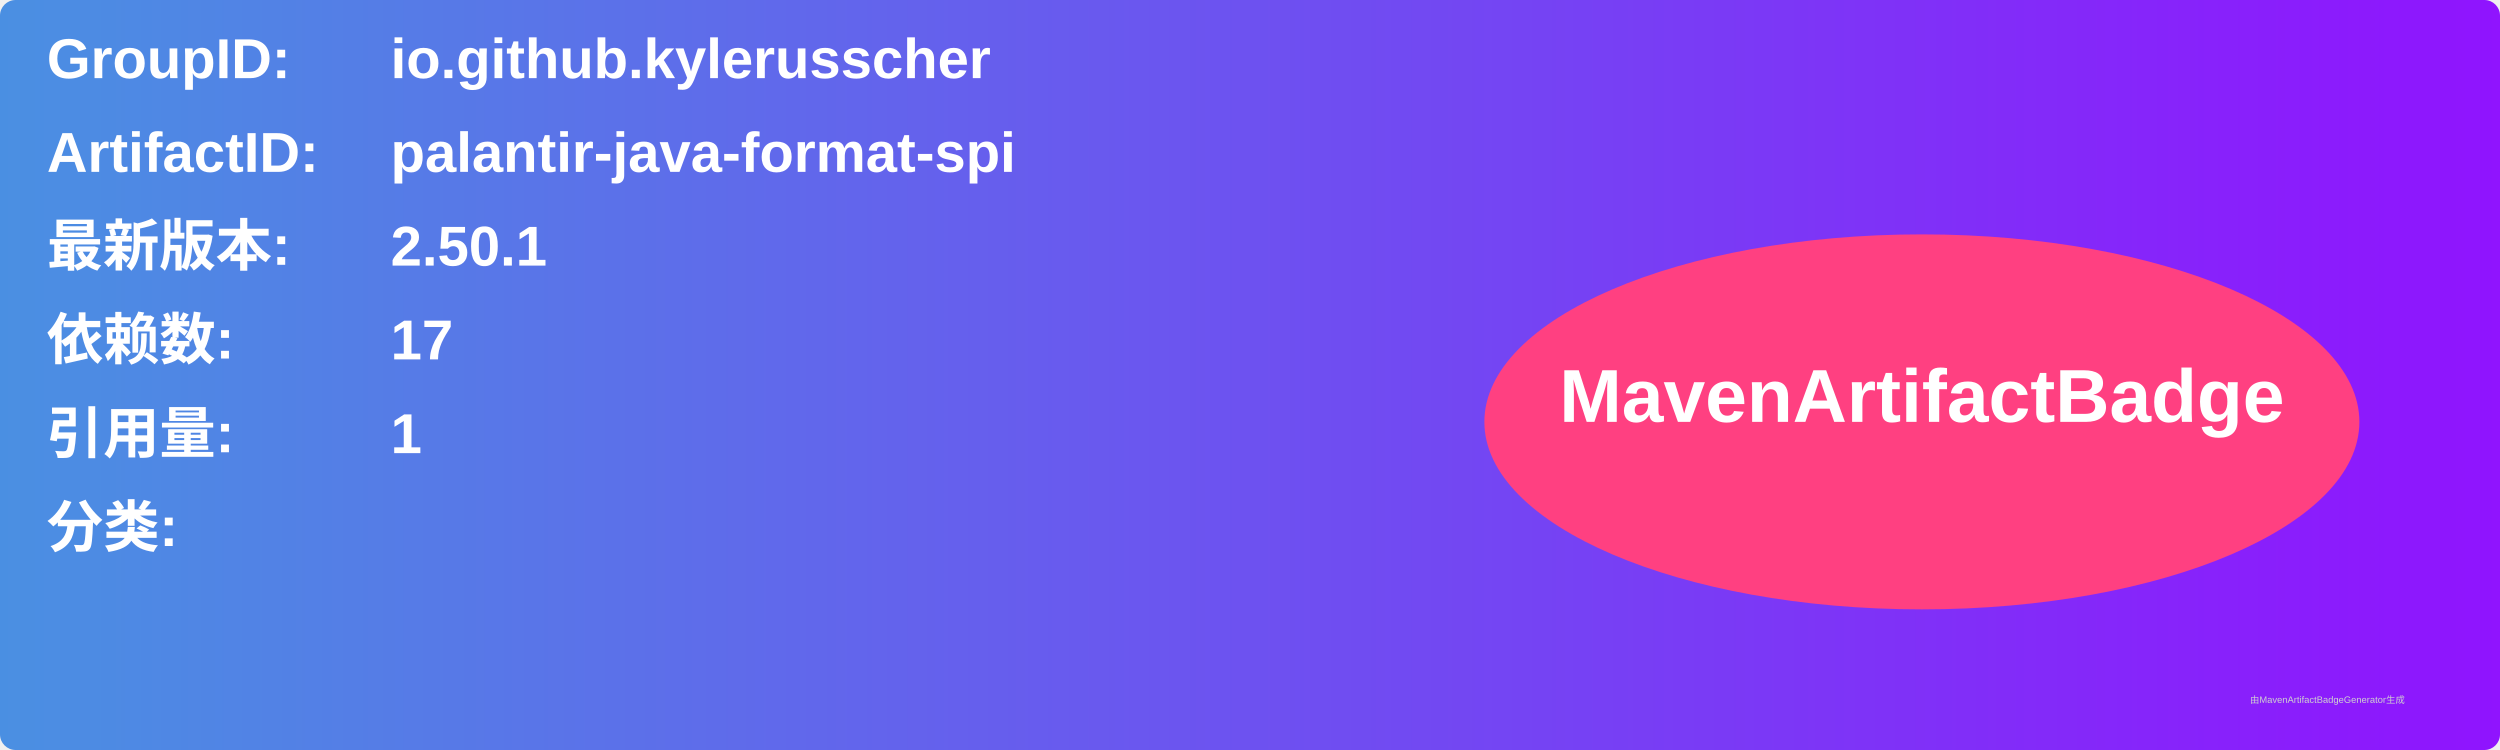
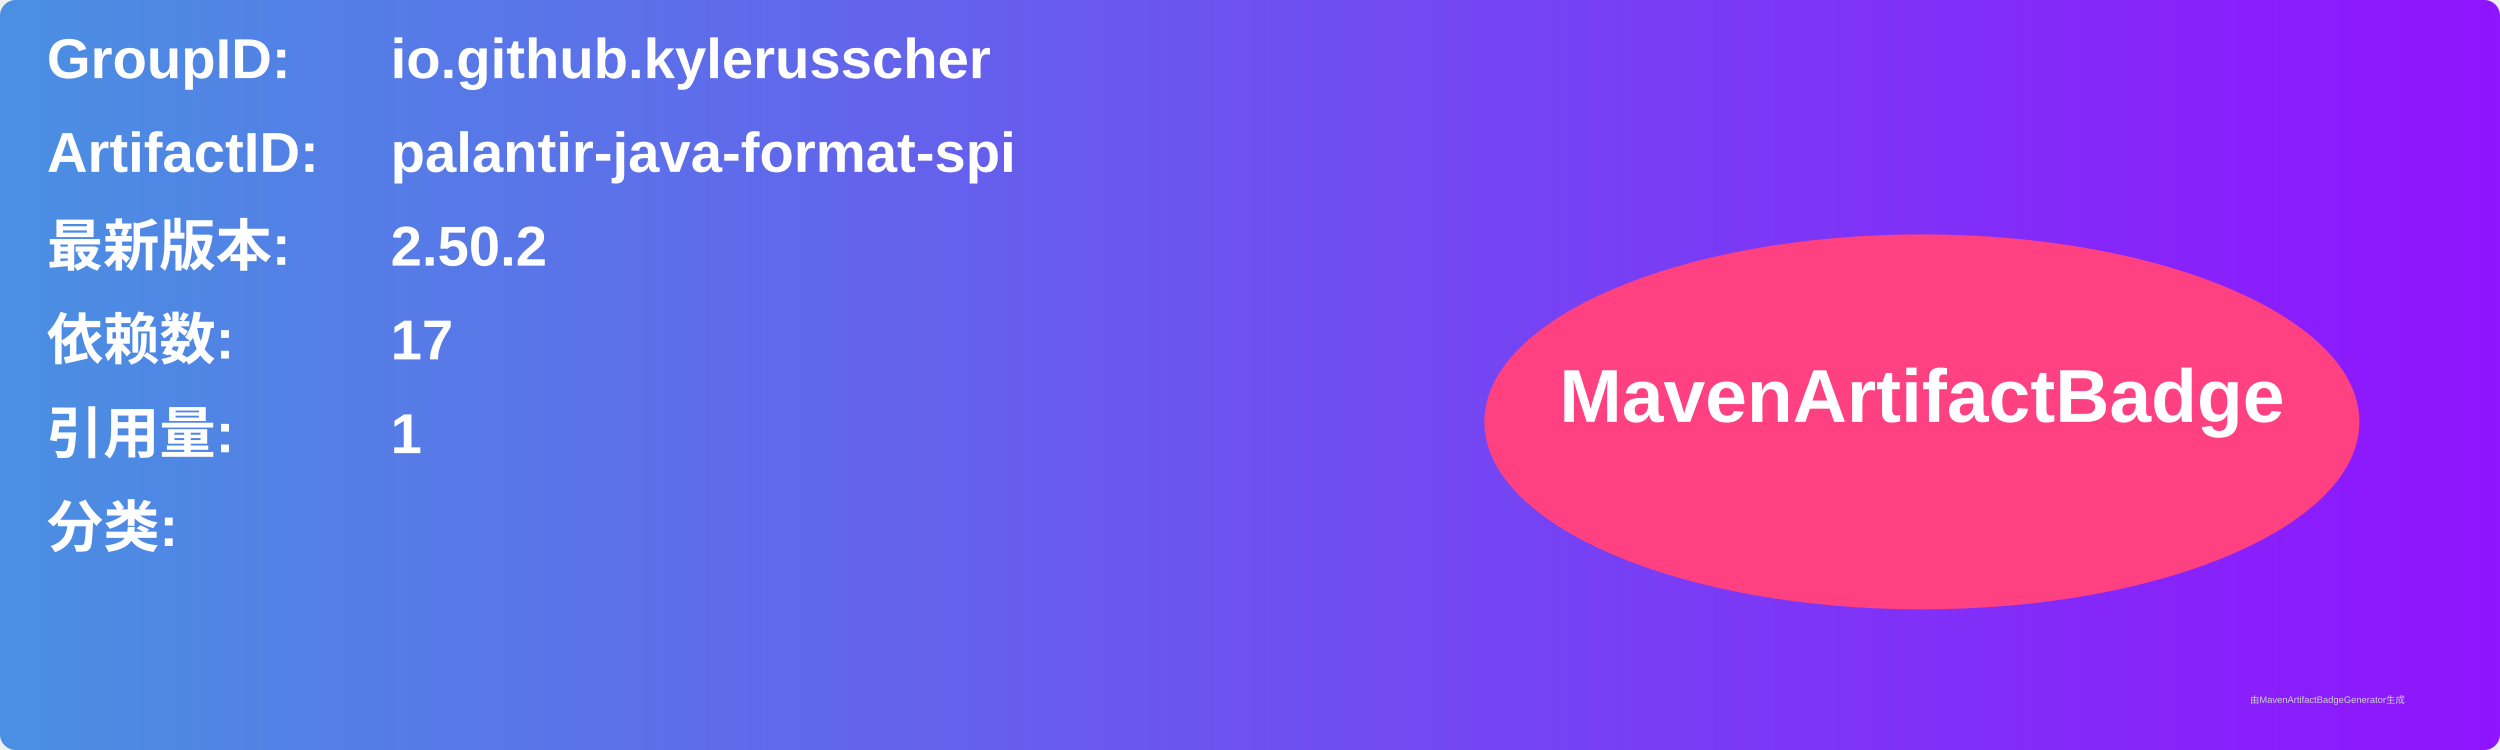
<svg xmlns="http://www.w3.org/2000/svg" width="800" height="240" viewBox="0 0 800 240">
  <linearGradient id="grad" x1="0%" y1="0%" x2="100%" y2="0%">
    <stop offset="0%" stop-color="#4a90e2" />
    <stop offset="100%" stop-color="#9013fe" />
  </linearGradient>
  <rect width="100%" height="100%" rx="5" ry="5" fill="url(#grad)" />
  <g transform="translate(15, 15)">
    <text x="0" y="10" font-family="Arial" font-size="18" fill="white" font-weight="bold" width="260">GroupID:</text>
    <text x="110" y="10" font-family="Arial" font-size="18" fill="white" font-weight="bold" width="460">io.github.kylerusscher</text>
    <text x="0" y="40" font-family="Arial" font-size="18" fill="white" font-weight="bold" width="260">ArtifactID:</text>
    <text x="110" y="40" font-family="Arial" font-size="18" fill="white" font-weight="bold" width="460">palantir-java-format-spi</text>
    <text x="0" y="70" font-family="Arial" font-size="18" fill="white" font-weight="bold">最新版本:</text>
    <text x="110" y="70" font-family="Arial" font-size="18" fill="white" font-weight="bold">
-       <tspan font-weight="bold">2.50.1</tspan>
+       <tspan font-weight="bold">2.50.2</tspan>
    </text>
    <text x="0" y="100" font-family="Arial" font-size="18" fill="white" font-weight="bold">依赖数: </text>
    <text x="110" y="100" font-family="Arial" font-size="18" fill="white">
      <tspan font-weight="bold">17</tspan>
    </text>
    <text x="0" y="130" font-family="Arial" font-size="18" fill="white" font-weight="bold">引用量: </text>
    <text x="110" y="130" font-family="Arial" font-size="18" fill="white">
      <tspan font-weight="bold">1</tspan>
    </text>
    <text x="0" y="160" font-family="Arial" font-size="18" fill="white" font-weight="bold">分类:</text>
    <text x="10" y="190" font-family="Arial" font-size="10" fill="white">
      <tspan font-weight="bold" />
    </text>
    <ellipse cx="600" cy="120" rx="140" ry="60" fill="#ff4081" />
    <text x="600" y="120" text-anchor="middle" font-family="Arial" font-size="24" fill="white" font-weight="bold">MavenArtifactBadge</text>
  </g>
  <text x="720" y="225" font-family="Arial" font-size="3" fill="#d0d0d0">由MavenArtifactBadgeGenerator生成</text>
</svg>
